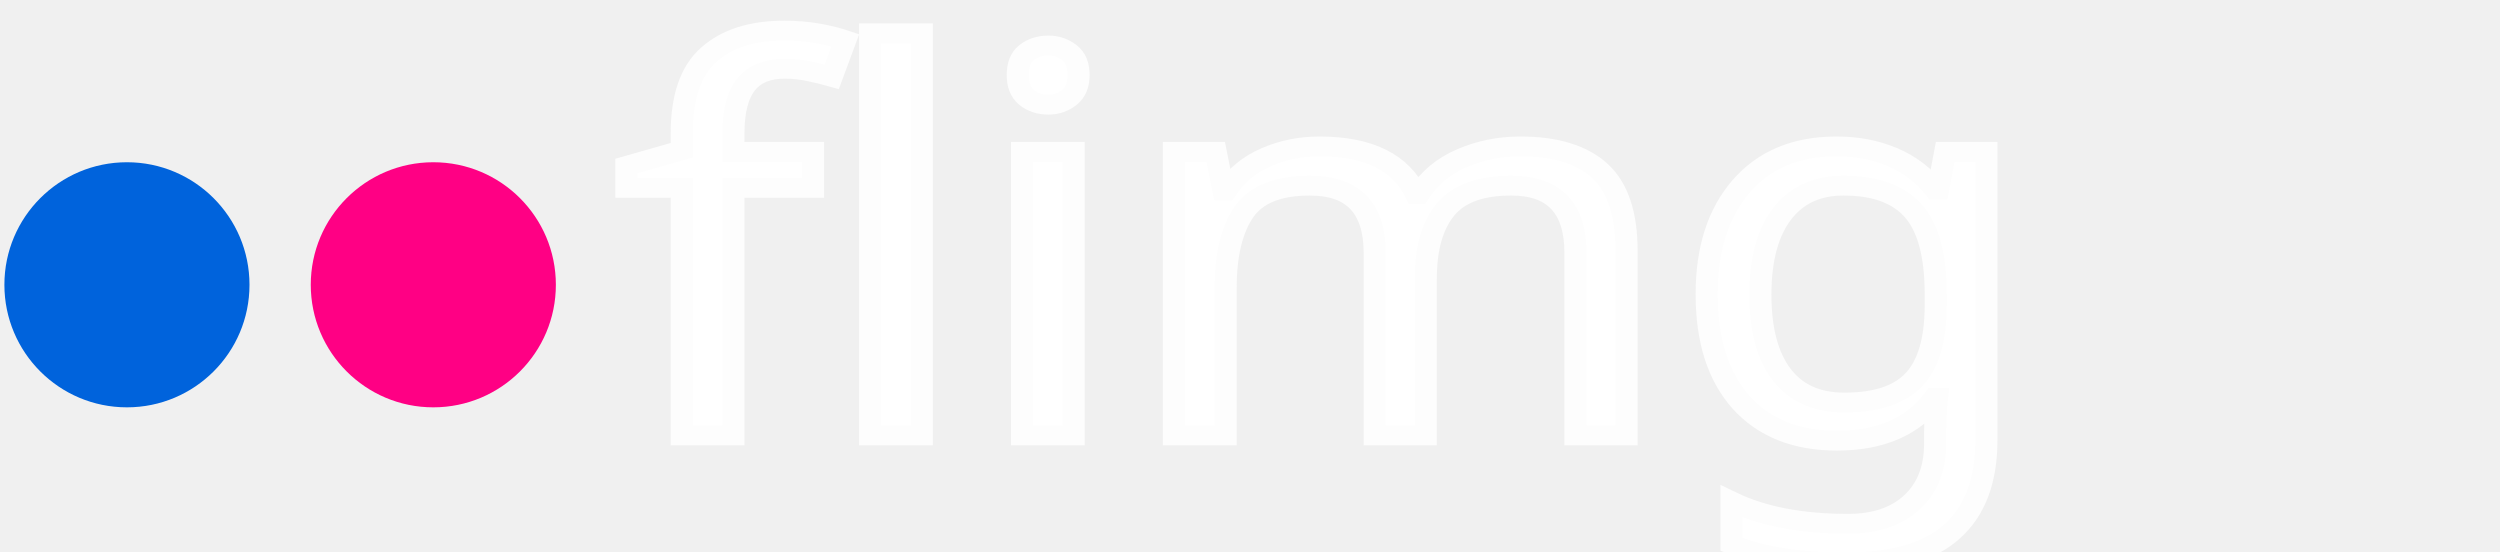
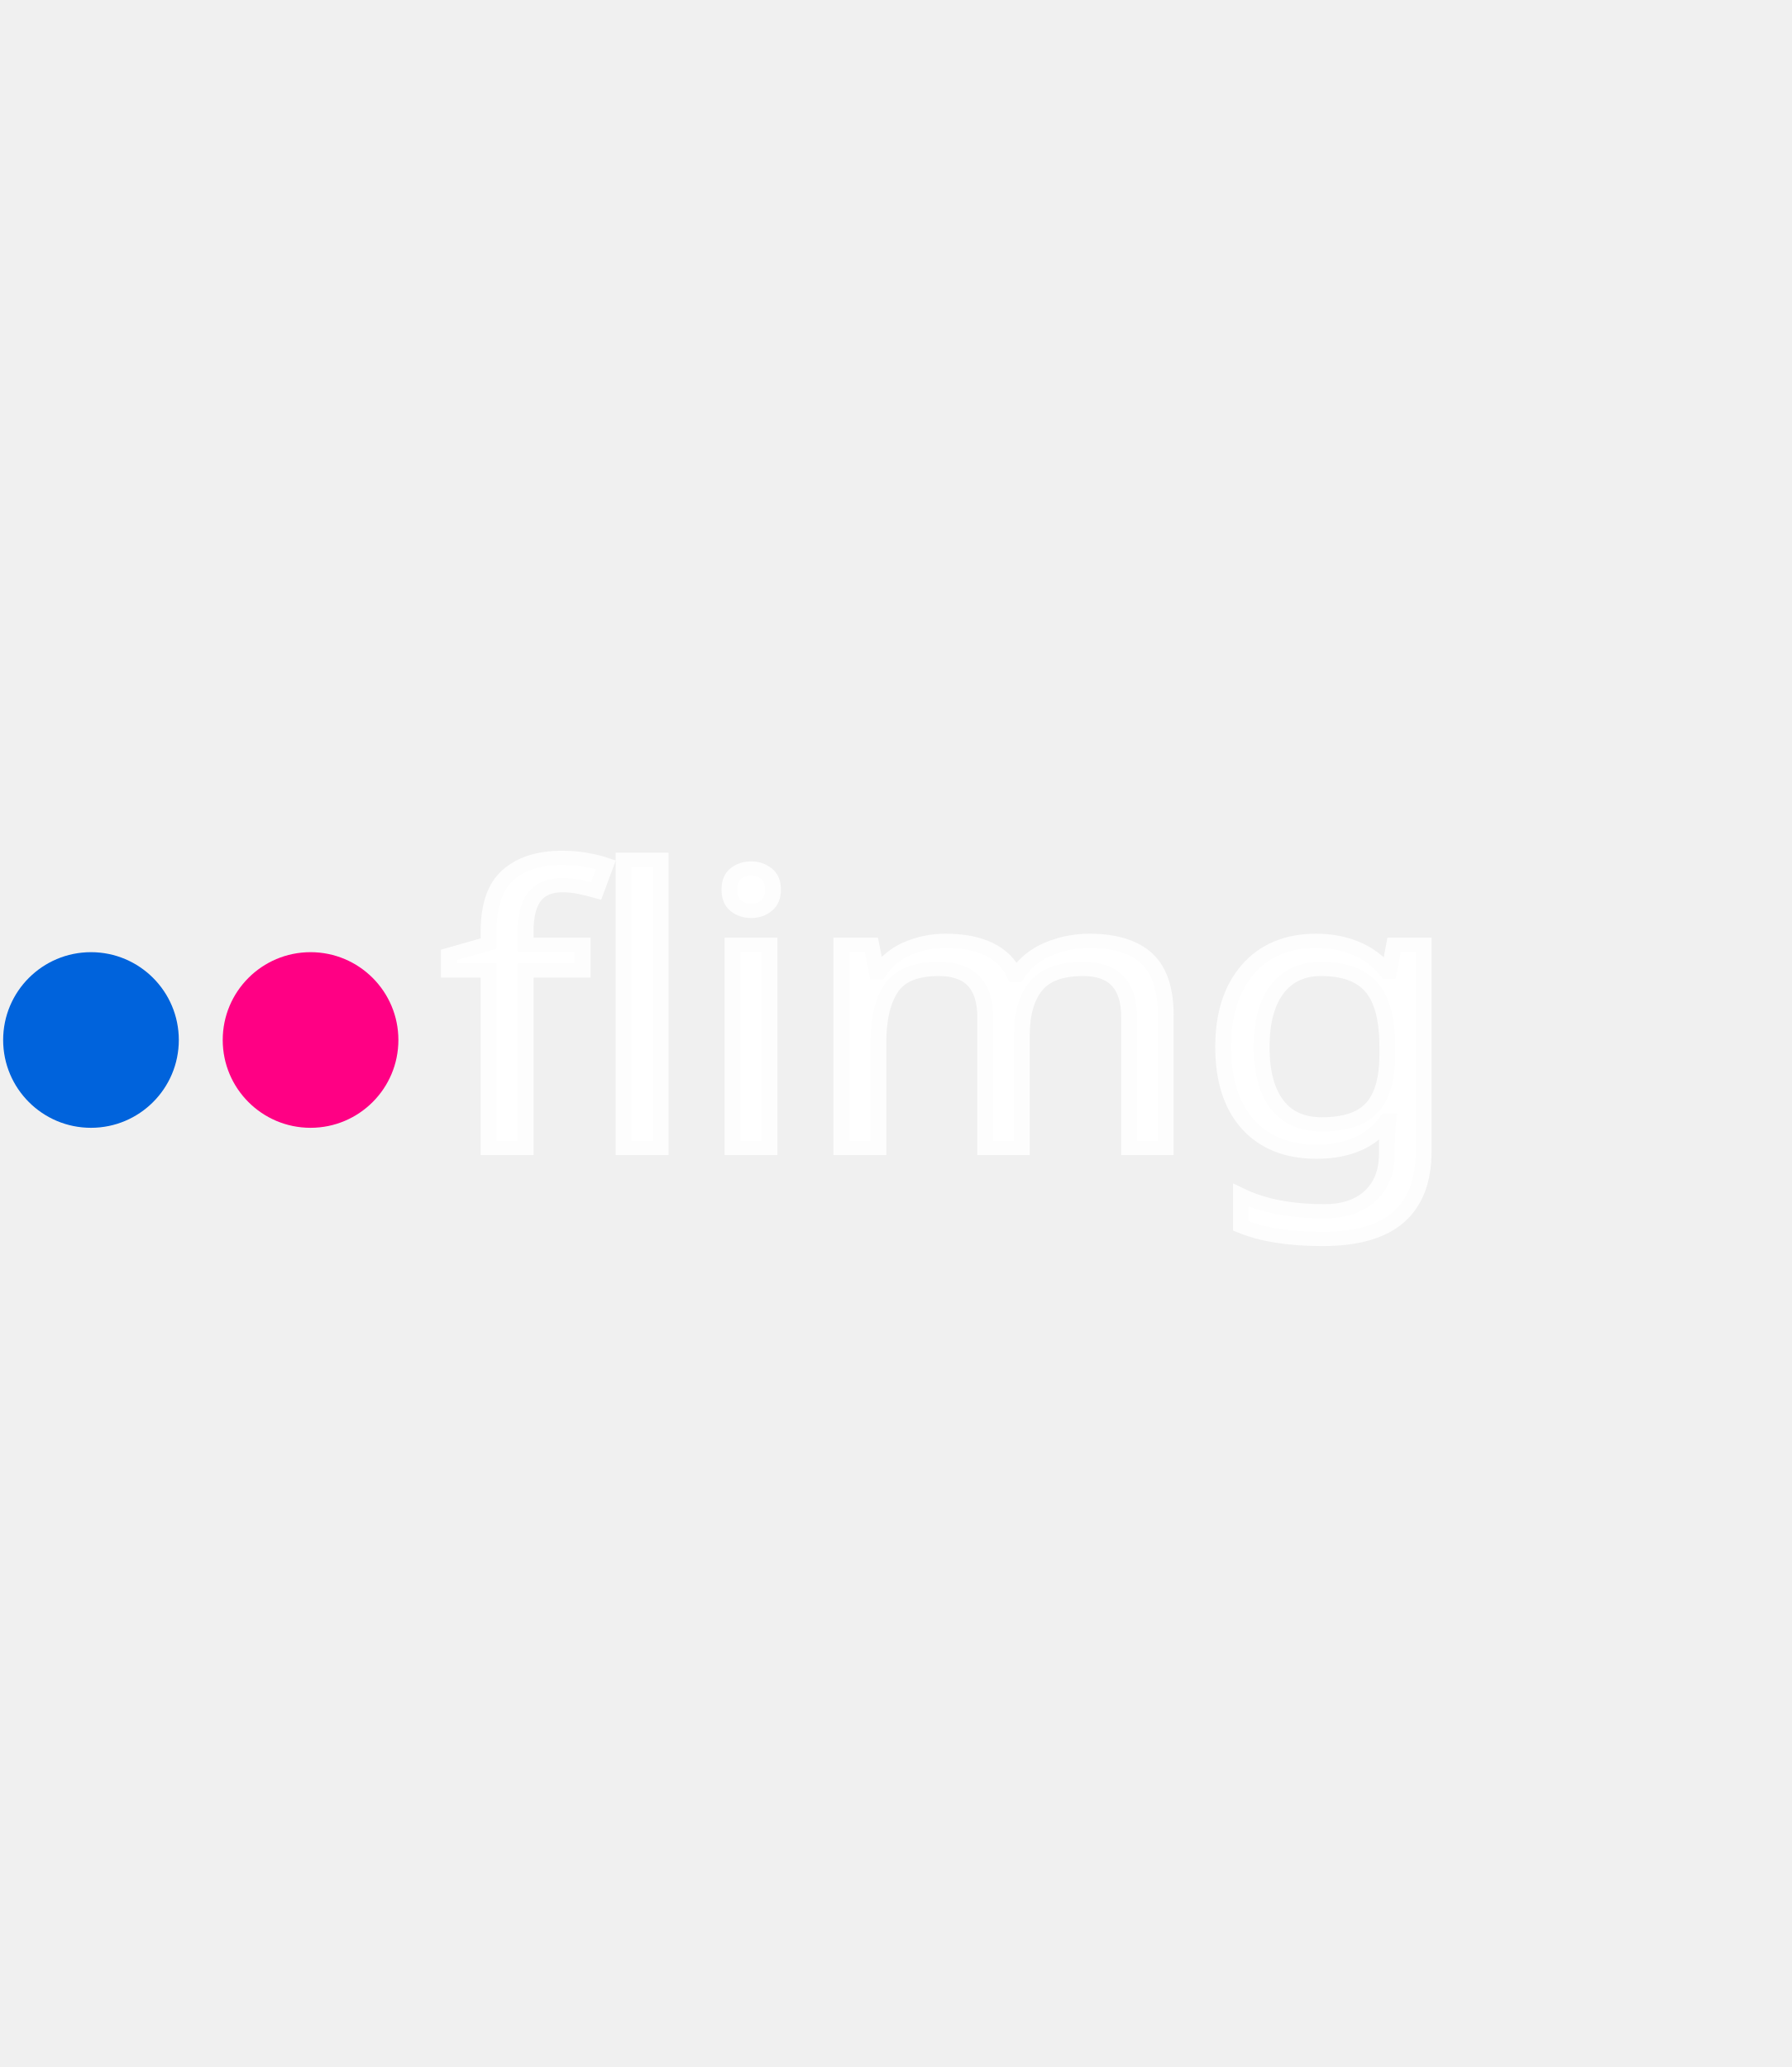
- <svg xmlns="http://www.w3.org/2000/svg" xmlns:xlink="http://www.w3.org/1999/xlink" width="204" height="45" viewBox="0 0 204 45" version="1.1" id="svg31">
+ <svg xmlns="http://www.w3.org/2000/svg" xmlns:xlink="http://www.w3.org/1999/xlink" width="130" height="150" viewBox="0 0 204 45" version="1.1" id="svg31">
  <defs id="defs35">
    <linearGradient id="linearGradient23974">
      <stop style="stop-color:#000000;stop-opacity:1;" offset="0" id="stop23972" />
    </linearGradient>
    <rect x="112.218" y="11.831" width="76.844" height="49.118" id="rect53167" />
    <rect x="54.974" y="-5.617" width="156.077" height="63.339" id="rect30946" />
    <rect x="57.842" y="-0.12" width="146.995" height="44.935" id="rect15734" />
    <font horiz-adv-x="1024" id="font7256">
      <font-face units-per-em="1024" id="font-face7258" font-family="SVGFont 1" />
      <missing-glyph d="M0,0h1000v1024h-1000z" id="missing-glyph7260" />
    </font>
    <linearGradient xlink:href="#linearGradient23974" id="linearGradient23976" x1="47.3" y1="26.272" x2="141.285" y2="26.272" gradientUnits="userSpaceOnUse" />
  </defs>
  <g id="layer1" />
  <g fill="none" fill-rule="evenodd" id="g29" transform="translate(0.3585237,0.2390158)">
    <path fill="#ff0084" d="m 35,33 c 5.523,0 10,-4.477 10,-10 0,-5.522 -4.477,-10 -10,-10 -5.523,0 -10,4.478 -10,10 0,5.523 4.477,10 10,10" id="path23" />
    <path fill="#0063dc" d="m 10,33 c 5.523,0 10,-4.477 10,-10 0,-5.522 -4.477,-10 -10,-10 -5.523,0 -10,4.478 -10,10 0,5.523 4.477,10 10,10" id="path25" />
    <text xml:space="preserve" transform="translate(-0.358524, -0.239016)" id="text15732" style="fill:black;fill-opacity:1;line-height:1.25;stroke:none;font-family:sans-serif;font-style:normal;font-weight:normal;font-size:40px;white-space:pre;shape-inside:url(#rect15734)" />
    <g transform="translate(-0.358524, -0.239016)" id="text30944" style="font-size:40px;white-space:pre;fill:#000000" />
    <text xml:space="preserve" transform="translate(-0.3585237,-0.2390158)" id="text53165" style="fill:black;fill-opacity:1;line-height:1.25;stroke:none;font-family:sans-serif;font-style:normal;font-weight:normal;font-size:40px;white-space:pre;shape-inside:url(#rect53167)" />
    <text xml:space="preserve" style="font-style:normal;font-variant:normal;font-weight:normal;font-stretch:normal;font-size:45.546px;line-height:1.25;font-family:'Proxima Nova';-inkscape-font-specification:'Proxima Nova, Normal';font-variant-ligatures:normal;font-variant-caps:normal;font-variant-numeric:normal;font-variant-east-asian:normal;mix-blend-mode:normal;fill:#ffffff;fill-opacity:1;stroke:#fdfdfd;stroke-width:1.708;stroke-miterlimit:4;stroke-dasharray:none;stroke-opacity:1" x="47.425" y="37.226" id="text21074" transform="scale(1.054869,0.947985)">
      <tspan id="tspan21072" x="47.425" y="37.226" style="font-style:normal;font-variant:normal;font-weight:normal;font-stretch:normal;font-size:45.546px;font-family:'Proxima Nova';-inkscape-font-specification:'Proxima Nova, Normal';font-variant-ligatures:normal;font-variant-caps:normal;font-variant-numeric:normal;font-variant-east-asian:normal;fill:#ffffff;fill-opacity:1;stroke:#fdfdfd;stroke-width:1.708;stroke-miterlimit:4;stroke-dasharray:none;stroke-opacity:1">flimg</tspan>
    </text>
  </g>
</svg>
